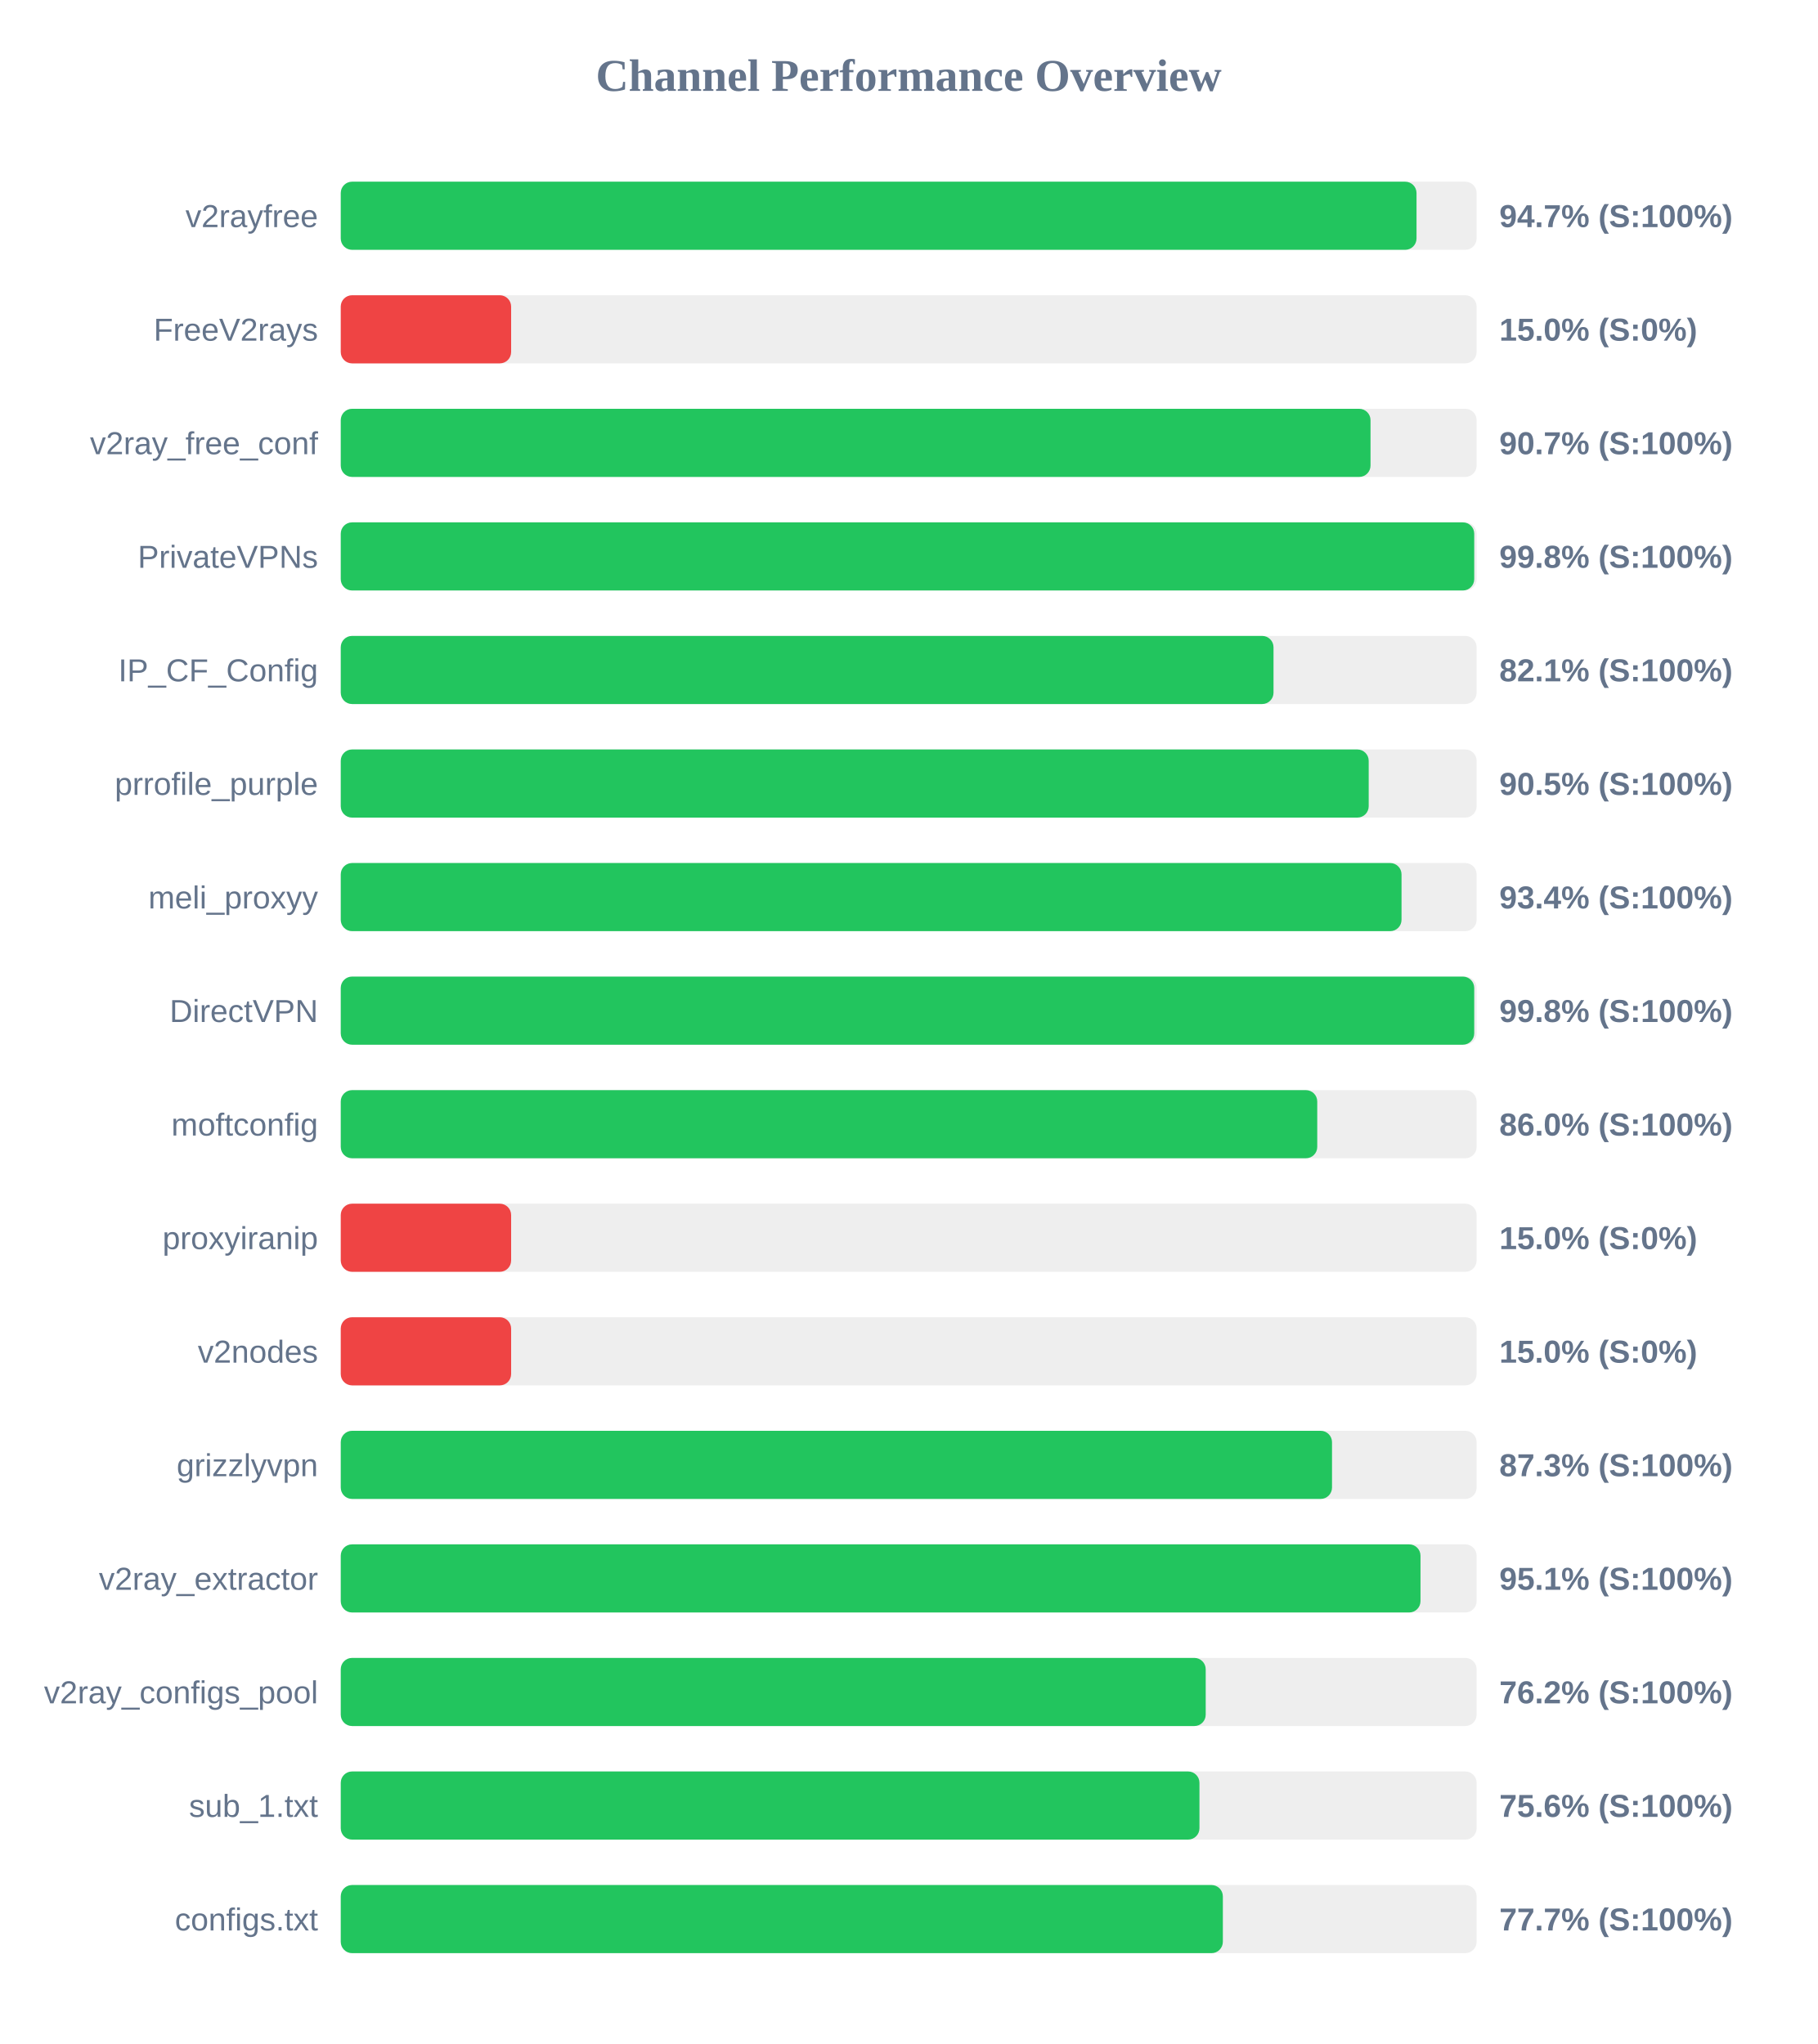
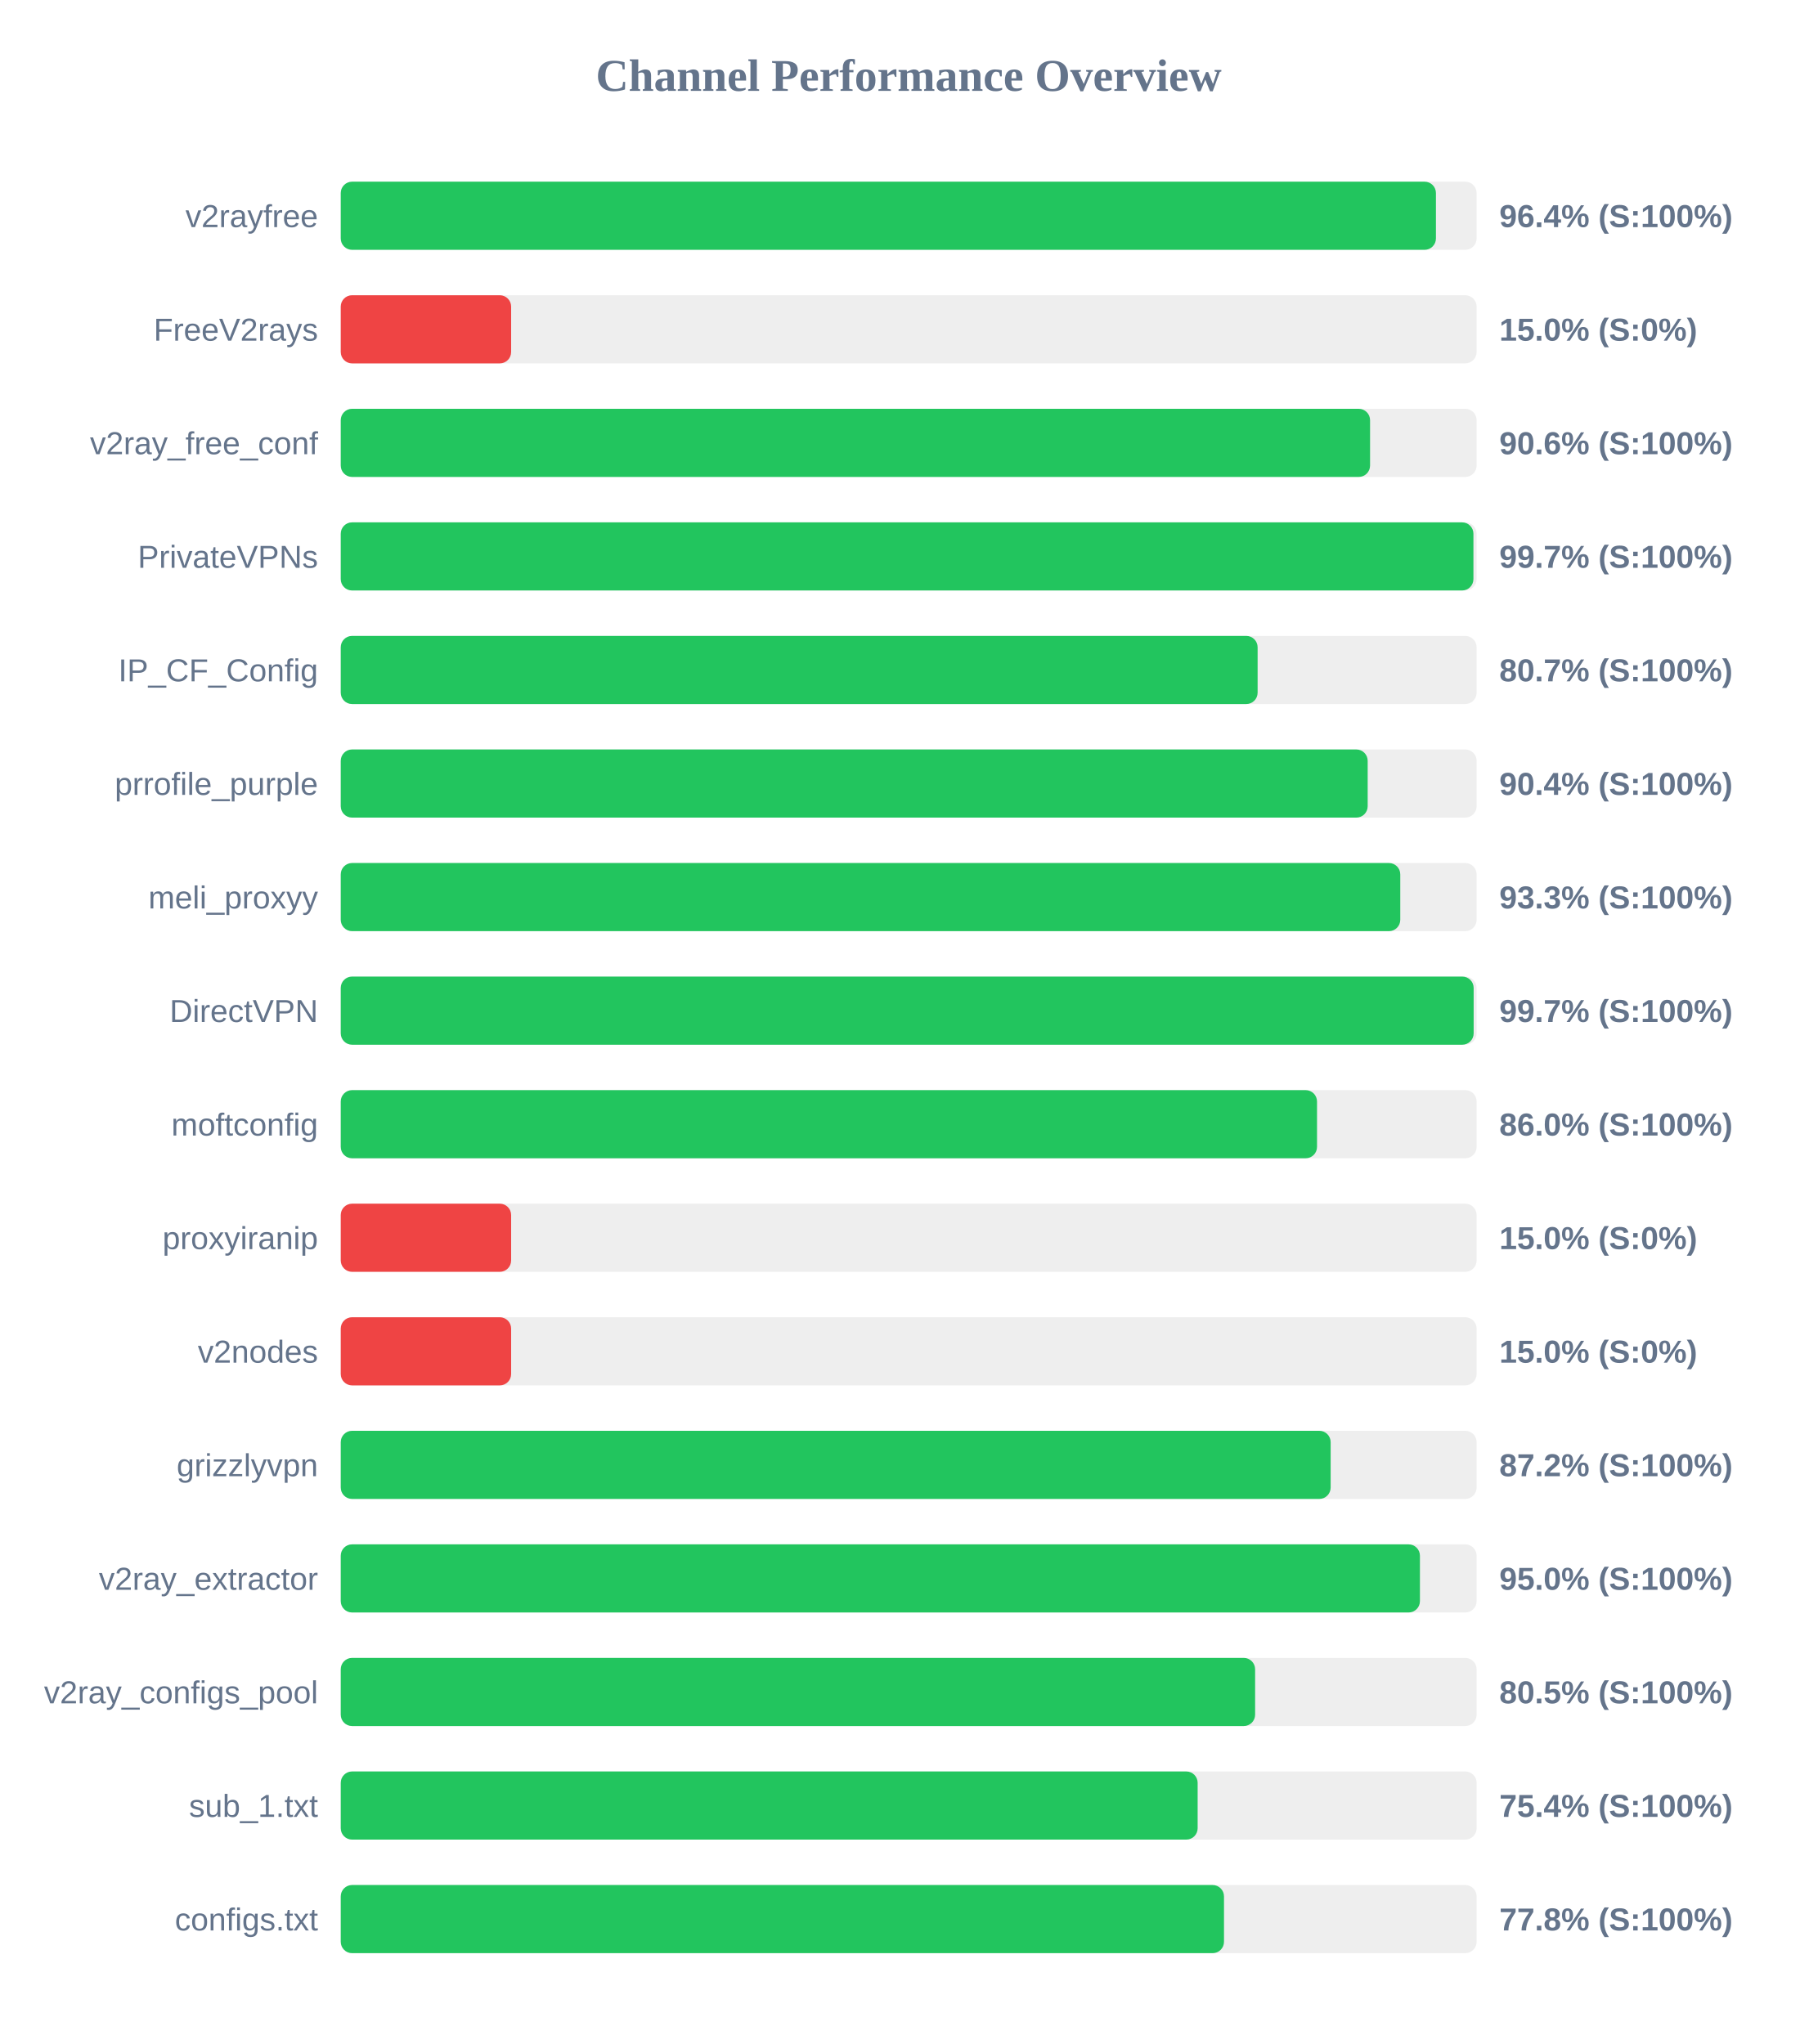
<svg xmlns="http://www.w3.org/2000/svg" width="800" height="900" version="1.1">
  <style>
        .row { font: 14px Arial; fill: #64748b; }
        .score { font: bold 14px Arial; fill: #64748b; }
    </style>
  <text x="400" y="40" text-anchor="middle" font-size="20px" font-weight="bold" fill="#64748b">Channel Performance Overview</text>
  <rect x="150" y="80" width="500" height="30" fill="#eee" rx="5" />
-   <rect x="150" y="80" width="473.55" height="30" fill="#22c55e" rx="5" />
+   <rect x="150" y="80" width="482.1" height="30" fill="#22c55e" rx="5" />
  <text x="140" y="100" text-anchor="end" class="row">v2rayfree</text>
-   <text x="660" y="100" text-anchor="start" class="score">94.7% (S:100%)</text>
+   <text x="660" y="100" text-anchor="start" class="score">96.4% (S:100%)</text>
  <rect x="150" y="130" width="500" height="30" fill="#eee" rx="5" />
  <rect x="150" y="130" width="75.0" height="30" fill="#ef4444" rx="5" />
  <text x="140" y="150" text-anchor="end" class="row">FreeV2rays</text>
  <text x="660" y="150" text-anchor="start" class="score">15.0% (S:0%)</text>
  <rect x="150" y="180" width="500" height="30" fill="#eee" rx="5" />
-   <rect x="150" y="180" width="453.3" height="30" fill="#22c55e" rx="5" />
+   <rect x="150" y="180" width="453.1" height="30" fill="#22c55e" rx="5" />
  <text x="140" y="200" text-anchor="end" class="row">v2ray_free_conf</text>
-   <text x="660" y="200" text-anchor="start" class="score">90.7% (S:100%)</text>
+   <text x="660" y="200" text-anchor="start" class="score">90.6% (S:100%)</text>
  <rect x="150" y="230" width="500" height="30" fill="#eee" rx="5" />
-   <rect x="150" y="230" width="498.95" height="30" fill="#22c55e" rx="5" />
+   <rect x="150" y="230" width="498.6" height="30" fill="#22c55e" rx="5" />
  <text x="140" y="250" text-anchor="end" class="row">PrivateVPNs</text>
-   <text x="660" y="250" text-anchor="start" class="score">99.8% (S:100%)</text>
+   <text x="660" y="250" text-anchor="start" class="score">99.7% (S:100%)</text>
  <rect x="150" y="280" width="500" height="30" fill="#eee" rx="5" />
-   <rect x="150" y="280" width="410.6" height="30" fill="#22c55e" rx="5" />
+   <rect x="150" y="280" width="403.6" height="30" fill="#22c55e" rx="5" />
  <text x="140" y="300" text-anchor="end" class="row">IP_CF_Config</text>
-   <text x="660" y="300" text-anchor="start" class="score">82.1% (S:100%)</text>
+   <text x="660" y="300" text-anchor="start" class="score">80.7% (S:100%)</text>
  <rect x="150" y="330" width="500" height="30" fill="#eee" rx="5" />
-   <rect x="150" y="330" width="452.5" height="30" fill="#22c55e" rx="5" />
+   <rect x="150" y="330" width="452.05" height="30" fill="#22c55e" rx="5" />
  <text x="140" y="350" text-anchor="end" class="row">prrofile_purple</text>
-   <text x="660" y="350" text-anchor="start" class="score">90.5% (S:100%)</text>
+   <text x="660" y="350" text-anchor="start" class="score">90.4% (S:100%)</text>
  <rect x="150" y="380" width="500" height="30" fill="#eee" rx="5" />
-   <rect x="150" y="380" width="466.95" height="30" fill="#22c55e" rx="5" />
+   <rect x="150" y="380" width="466.4" height="30" fill="#22c55e" rx="5" />
  <text x="140" y="400" text-anchor="end" class="row">meli_proxyy</text>
-   <text x="660" y="400" text-anchor="start" class="score">93.4% (S:100%)</text>
+   <text x="660" y="400" text-anchor="start" class="score">93.3% (S:100%)</text>
  <rect x="150" y="430" width="500" height="30" fill="#eee" rx="5" />
-   <rect x="150" y="430" width="498.95" height="30" fill="#22c55e" rx="5" />
+   <rect x="150" y="430" width="498.7" height="30" fill="#22c55e" rx="5" />
  <text x="140" y="450" text-anchor="end" class="row">DirectVPN</text>
-   <text x="660" y="450" text-anchor="start" class="score">99.8% (S:100%)</text>
+   <text x="660" y="450" text-anchor="start" class="score">99.7% (S:100%)</text>
  <rect x="150" y="480" width="500" height="30" fill="#eee" rx="5" />
-   <rect x="150" y="480" width="429.85" height="30" fill="#22c55e" rx="5" />
+   <rect x="150" y="480" width="429.75" height="30" fill="#22c55e" rx="5" />
  <text x="140" y="500" text-anchor="end" class="row">moftconfig</text>
  <text x="660" y="500" text-anchor="start" class="score">86.0% (S:100%)</text>
  <rect x="150" y="530" width="500" height="30" fill="#eee" rx="5" />
  <rect x="150" y="530" width="75.0" height="30" fill="#ef4444" rx="5" />
  <text x="140" y="550" text-anchor="end" class="row">proxyiranip</text>
  <text x="660" y="550" text-anchor="start" class="score">15.0% (S:0%)</text>
  <rect x="150" y="580" width="500" height="30" fill="#eee" rx="5" />
  <rect x="150" y="580" width="75.0" height="30" fill="#ef4444" rx="5" />
  <text x="140" y="600" text-anchor="end" class="row">v2nodes</text>
  <text x="660" y="600" text-anchor="start" class="score">15.0% (S:0%)</text>
  <rect x="150" y="630" width="500" height="30" fill="#eee" rx="5" />
-   <rect x="150" y="630" width="436.35" height="30" fill="#22c55e" rx="5" />
+   <rect x="150" y="630" width="435.75" height="30" fill="#22c55e" rx="5" />
  <text x="140" y="650" text-anchor="end" class="row">grizzlyvpn</text>
-   <text x="660" y="650" text-anchor="start" class="score">87.3% (S:100%)</text>
+   <text x="660" y="650" text-anchor="start" class="score">87.2% (S:100%)</text>
  <rect x="150" y="680" width="500" height="30" fill="#eee" rx="5" />
-   <rect x="150" y="680" width="475.3" height="30" fill="#22c55e" rx="5" />
+   <rect x="150" y="680" width="475.05" height="30" fill="#22c55e" rx="5" />
  <text x="140" y="700" text-anchor="end" class="row">v2ray_extractor</text>
-   <text x="660" y="700" text-anchor="start" class="score">95.1% (S:100%)</text>
+   <text x="660" y="700" text-anchor="start" class="score">95.0% (S:100%)</text>
  <rect x="150" y="730" width="500" height="30" fill="#eee" rx="5" />
-   <rect x="150" y="730" width="380.75" height="30" fill="#22c55e" rx="5" />
+   <rect x="150" y="730" width="402.5" height="30" fill="#22c55e" rx="5" />
  <text x="140" y="750" text-anchor="end" class="row">v2ray_configs_pool</text>
-   <text x="660" y="750" text-anchor="start" class="score">76.2% (S:100%)</text>
+   <text x="660" y="750" text-anchor="start" class="score">80.5% (S:100%)</text>
  <rect x="150" y="780" width="500" height="30" fill="#eee" rx="5" />
-   <rect x="150" y="780" width="378.0" height="30" fill="#22c55e" rx="5" />
+   <rect x="150" y="780" width="377.2" height="30" fill="#22c55e" rx="5" />
  <text x="140" y="800" text-anchor="end" class="row">sub_1.txt</text>
-   <text x="660" y="800" text-anchor="start" class="score">75.6% (S:100%)</text>
+   <text x="660" y="800" text-anchor="start" class="score">75.4% (S:100%)</text>
  <rect x="150" y="830" width="500" height="30" fill="#eee" rx="5" />
-   <rect x="150" y="830" width="388.3" height="30" fill="#22c55e" rx="5" />
+   <rect x="150" y="830" width="388.8" height="30" fill="#22c55e" rx="5" />
  <text x="140" y="850" text-anchor="end" class="row">configs.txt</text>
-   <text x="660" y="850" text-anchor="start" class="score">77.7% (S:100%)</text>
+   <text x="660" y="850" text-anchor="start" class="score">77.8% (S:100%)</text>
</svg>
